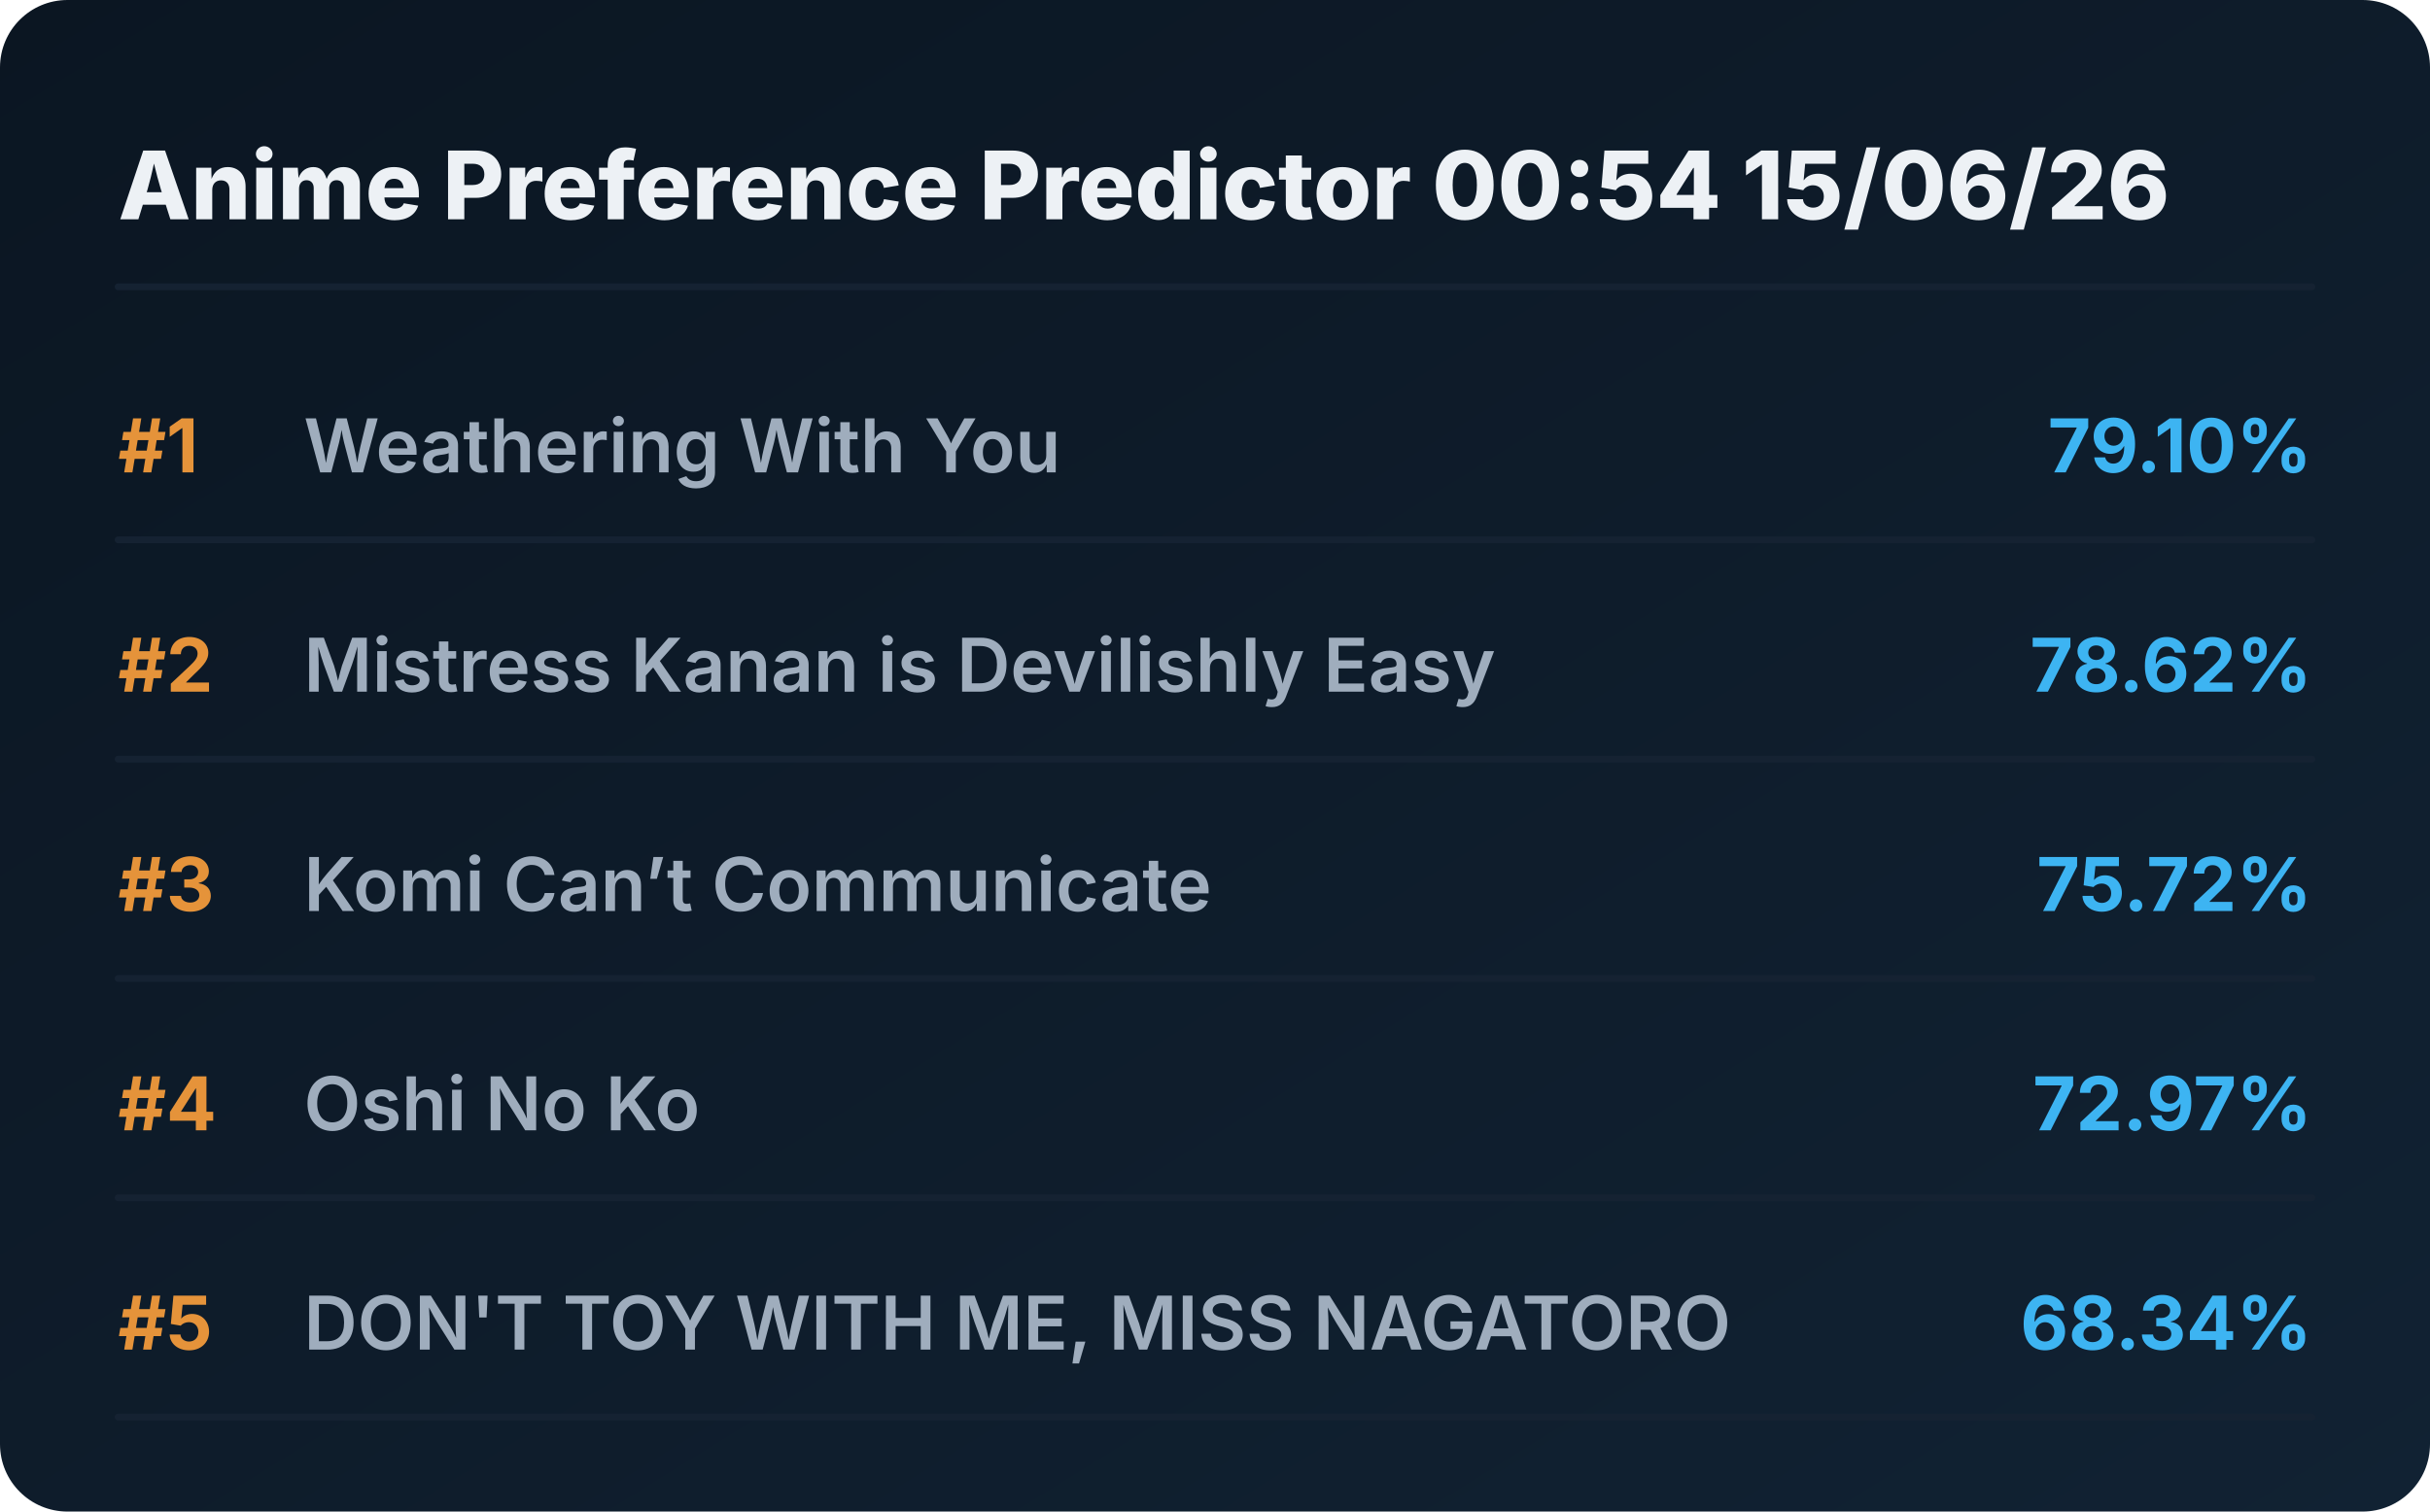
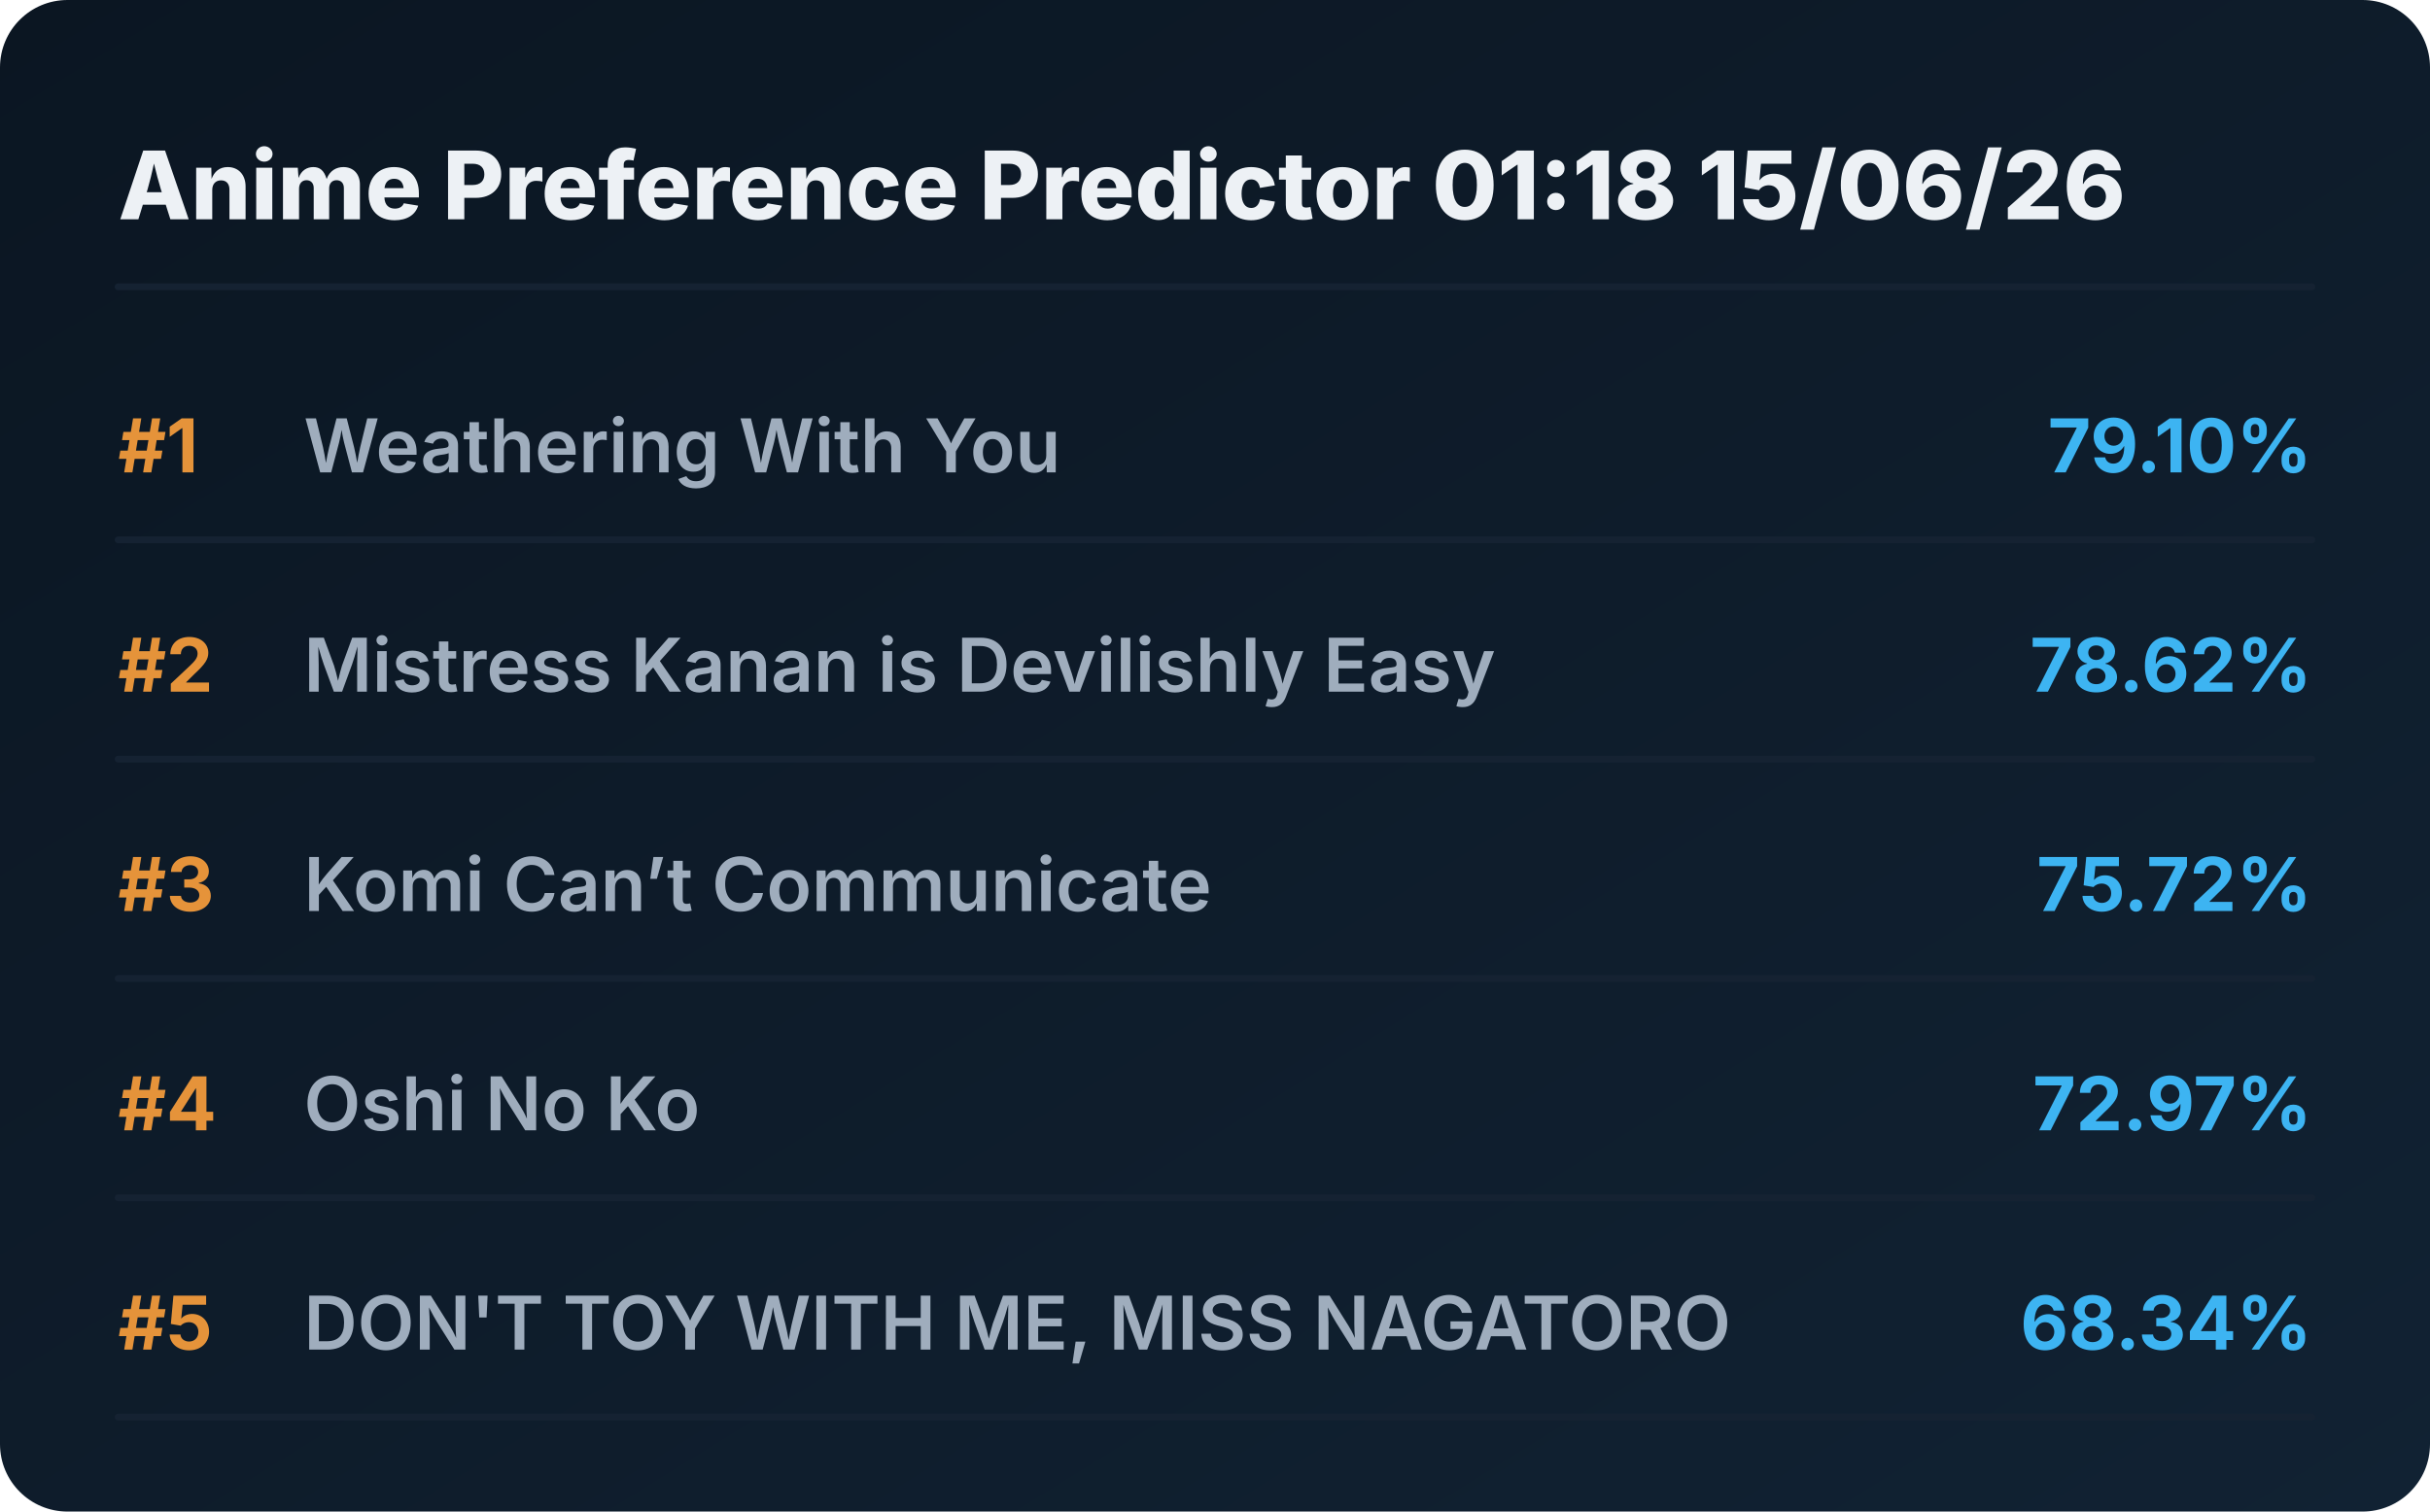
<svg xmlns="http://www.w3.org/2000/svg" viewBox="0 0 720 448" preserveAspectRatio="xMidYMid meet" style="width: 100%; height: auto; max-width: 720px;">
  <defs>
    <linearGradient id="boxGrad" x1="0%" y1="0%" x2="100%" y2="100%">
      <stop offset="0%" stop-color="#0b1622" />
      <stop offset="100%" stop-color="#112233" />
    </linearGradient>
    <clipPath id="titleClip">
      <rect x="90" y="0" width="510" height="100%" />
    </clipPath>
  </defs>
  <style>
    .bg { fill: url(#boxGrad); rx: 20px; }
    .header { font-family: 'Overpass', 'Inter', system-ui, sans-serif; font-weight: 800; font-size: 28px; fill: #edf1f5; }
    .rank { font-family: 'Overpass', 'Inter', system-ui, sans-serif; font-weight: 700; font-size: 22px; fill: #e5933a; }
    .title { font-family: 'Overpass', 'Inter', system-ui, sans-serif; font-weight: 600; font-size: 22px; fill: #9fadbd; }
    .score { font-family: 'Overpass', 'Inter', system-ui, sans-serif; font-weight: 700; font-size: 22px; fill: #3db4f2; }
    .line { stroke: #152232; stroke-width: 2; stroke-linecap: round; }
  </style>
  <rect class="bg" width="720" height="448" />
-   <text x="35" y="65" class="header">Anime Preference Predictor 00:54 15/06/26</text>
+   <text x="35" y="65" class="header">Anime Preference Predictor 01:18 15/06/26</text>
  <line x1="35" y1="85" x2="685" y2="85" class="line" />
  <g transform="translate(0, 0)">
    <text x="35" y="140" class="rank">#1</text>
    <text x="90" y="140" class="title">Weathering With You</text>
    <text x="685" y="140" class="score" text-anchor="end">79.10%</text>
    <line x1="35" y1="160" x2="685" y2="160" class="line" />
  </g>
  <g transform="translate(0, 65)">
    <text x="35" y="140" class="rank">#2</text>
    <text x="90" y="140" class="title">Mistress Kanan is Devilishly Easy</text>
    <text x="685" y="140" class="score" text-anchor="end">78.62%</text>
    <line x1="35" y1="160" x2="685" y2="160" class="line" />
  </g>
  <g transform="translate(0, 130)">
    <text x="35" y="140" class="rank">#3</text>
    <text x="90" y="140" class="title">Komi Can’t Communicate</text>
    <text x="685" y="140" class="score" text-anchor="end">75.72%</text>
    <line x1="35" y1="160" x2="685" y2="160" class="line" />
  </g>
  <g transform="translate(0, 195)">
    <text x="35" y="140" class="rank">#4</text>
    <text x="90" y="140" class="title">Oshi No Ko</text>
    <text x="685" y="140" class="score" text-anchor="end">72.97%</text>
    <line x1="35" y1="160" x2="685" y2="160" class="line" />
  </g>
  <g transform="translate(0, 260)">
    <text x="35" y="140" class="rank">#5</text>
    <text x="90" y="140" class="title">DON'T TOY WITH ME, MISS NAGATORO</text>
    <text x="685" y="140" class="score" text-anchor="end">68.34%</text>
    <line x1="35" y1="160" x2="685" y2="160" class="line" />
  </g>
</svg>
